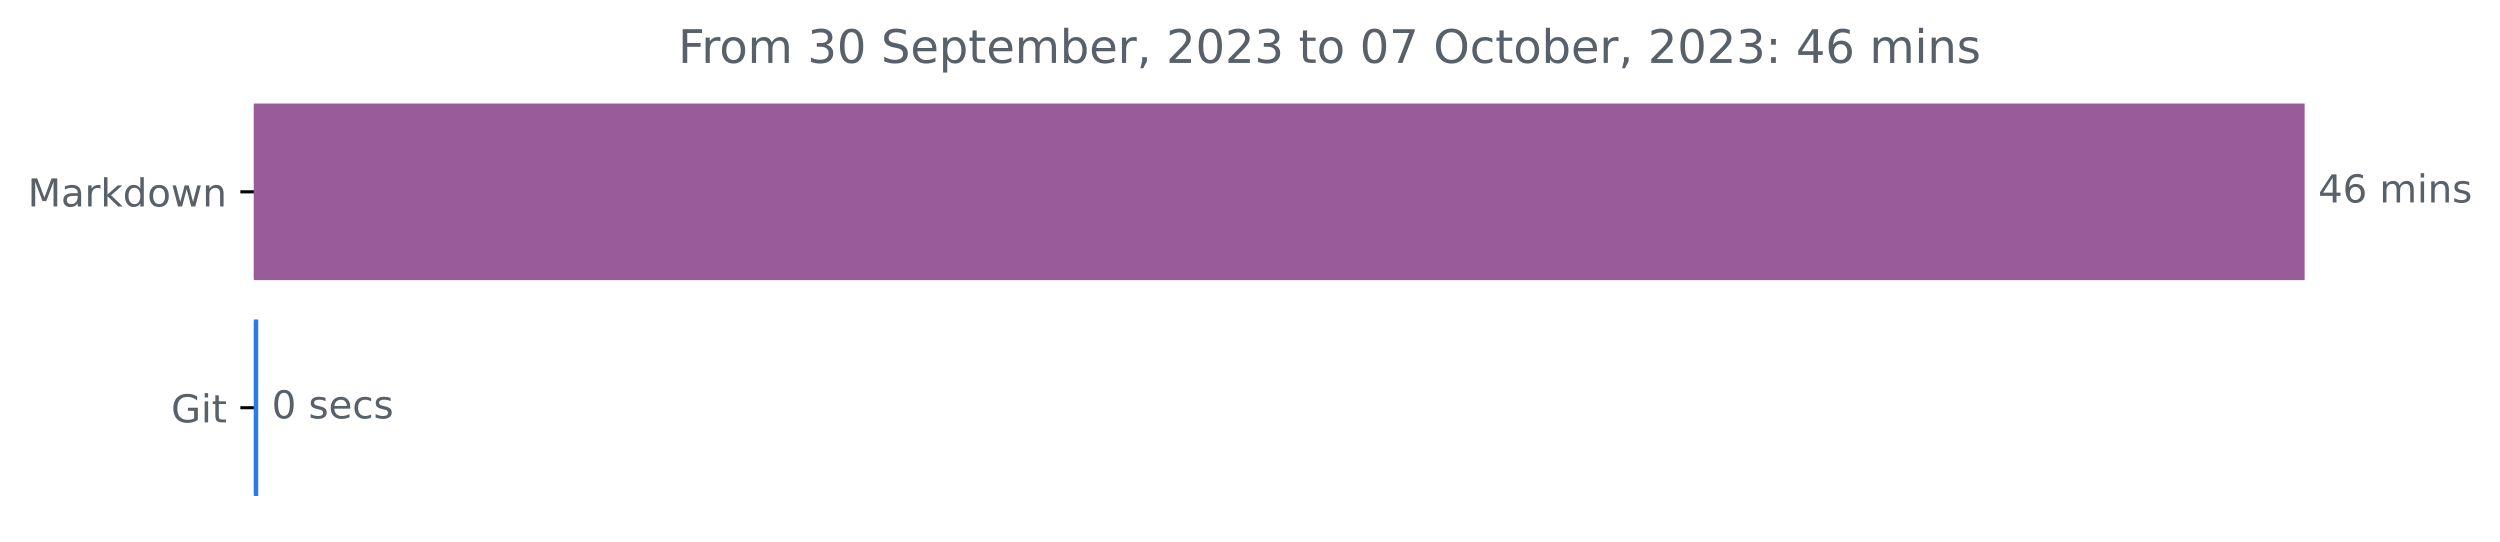
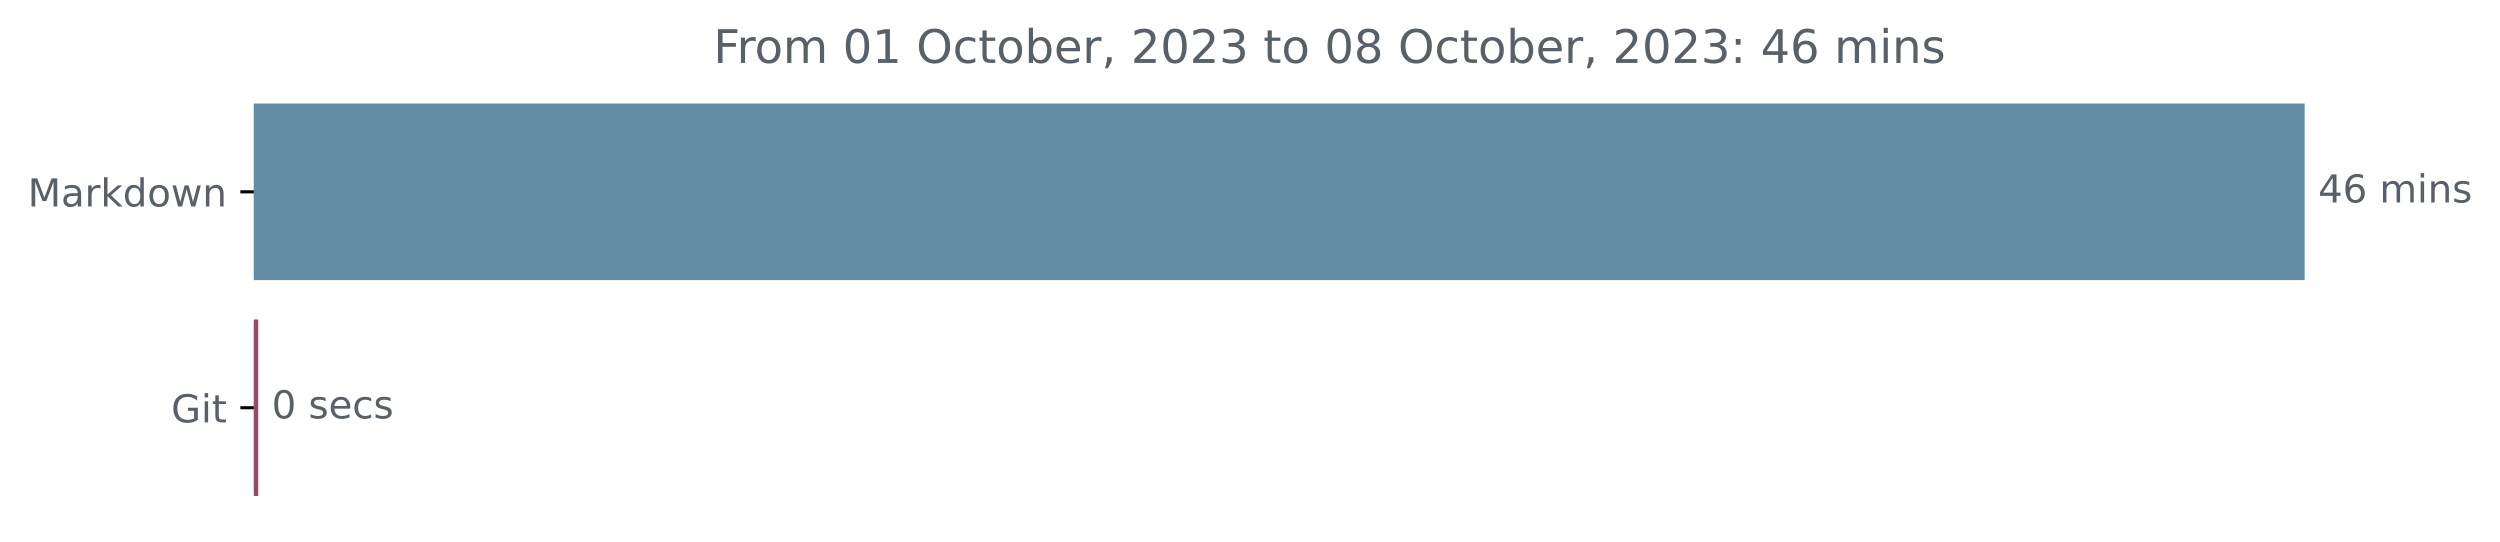
<svg xmlns="http://www.w3.org/2000/svg" xmlns:xlink="http://www.w3.org/1999/xlink" width="648.438pt" height="140.398pt" viewBox="0 0 648.438 140.398" version="1.1">
  <defs>
    <style type="text/css">*{stroke-linejoin: round; stroke-linecap: butt}</style>
  </defs>
  <g id="figure_1">
    <g id="patch_1">
      <path d="M 0 140.398  L 648.438 140.398  L 648.438 0  L 0 0  L 0 140.398  z " style="fill: none" />
    </g>
    <g id="axes_1">
      <g id="patch_2">
-         <path d="M 65.841 27.358  L 597.269 27.358  L 597.269 72.158  L 65.841 72.158  z " clip-path="url(#p27c68c6713)" style="fill: #995b9a; stroke: #995b9a; stroke-linejoin: miter" />
+         <path d="M 65.841 27.358  L 597.269 27.358  L 597.269 72.158  L 65.841 72.158  z " clip-path="url(#pf8348ab6bb)" style="fill: #658ca5; stroke: #658ca5; stroke-linejoin: miter" />
      </g>
      <g id="patch_3">
-         <path d="M 65.841 83.358  L 66.479 83.358  L 66.479 128.158  L 65.841 128.158  z " clip-path="url(#p27c68c6713)" style="fill: #287ce3; stroke: #287ce3; stroke-linejoin: miter" />
+         <path d="M 65.841 83.358  L 66.479 83.358  L 66.479 128.158  L 65.841 128.158  z " clip-path="url(#pf8348ab6bb)" style="fill: #974b6b; stroke: #974b6b; stroke-linejoin: miter" />
      </g>
      <g id="matplotlib.axis_1" />
      <g id="matplotlib.axis_2">
        <g id="ytick_1">
          <g id="line2d_1">
            <defs>
-               <path id="m53376ea149" d="M 0 0  L -3.5 0  " style="stroke: #000000; stroke-width: 0.8" />
+               <path id="m43d44007e0" d="M 0 0  L -3.5 0  " style="stroke: #000000; stroke-width: 0.8" />
            </defs>
            <g>
-               <use xlink:href="#m53376ea149" x="65.841" y="49.758" style="stroke: #000000; stroke-width: 0.8" />
+               <use xlink:href="#m43d44007e0" x="65.841" y="49.758" style="stroke: #000000; stroke-width: 0.8" />
            </g>
          </g>
          <g id="text_1">
            <g style="fill: #586069" transform="translate(7.2 53.55734)scale(0.1 -0.1)">
              <defs>
                <path id="DejaVuSans-4d" d="M 628 4666  L 1569 4666  L 2759 1491  L 3956 4666  L 4897 4666  L 4897 0  L 4281 0  L 4281 4097  L 3078 897  L 2444 897  L 1241 4097  L 1241 0  L 628 0  L 628 4666  z " transform="scale(0.015625)" />
                <path id="DejaVuSans-61" d="M 2194 1759  Q 1497 1759 1228 1600  Q 959 1441 959 1056  Q 959 750 1161 570  Q 1363 391 1709 391  Q 2188 391 2477 730  Q 2766 1069 2766 1631  L 2766 1759  L 2194 1759  z M 3341 1997  L 3341 0  L 2766 0  L 2766 531  Q 2569 213 2275 61  Q 1981 -91 1556 -91  Q 1019 -91 701 211  Q 384 513 384 1019  Q 384 1609 779 1909  Q 1175 2209 1959 2209  L 2766 2209  L 2766 2266  Q 2766 2663 2505 2880  Q 2244 3097 1772 3097  Q 1472 3097 1187 3025  Q 903 2953 641 2809  L 641 3341  Q 956 3463 1253 3523  Q 1550 3584 1831 3584  Q 2591 3584 2966 3190  Q 3341 2797 3341 1997  z " transform="scale(0.015625)" />
                <path id="DejaVuSans-72" d="M 2631 2963  Q 2534 3019 2420 3045  Q 2306 3072 2169 3072  Q 1681 3072 1420 2755  Q 1159 2438 1159 1844  L 1159 0  L 581 0  L 581 3500  L 1159 3500  L 1159 2956  Q 1341 3275 1631 3429  Q 1922 3584 2338 3584  Q 2397 3584 2469 3576  Q 2541 3569 2628 3553  L 2631 2963  z " transform="scale(0.015625)" />
                <path id="DejaVuSans-6b" d="M 581 4863  L 1159 4863  L 1159 1991  L 2875 3500  L 3609 3500  L 1753 1863  L 3688 0  L 2938 0  L 1159 1709  L 1159 0  L 581 0  L 581 4863  z " transform="scale(0.015625)" />
                <path id="DejaVuSans-64" d="M 2906 2969  L 2906 4863  L 3481 4863  L 3481 0  L 2906 0  L 2906 525  Q 2725 213 2448 61  Q 2172 -91 1784 -91  Q 1150 -91 751 415  Q 353 922 353 1747  Q 353 2572 751 3078  Q 1150 3584 1784 3584  Q 2172 3584 2448 3432  Q 2725 3281 2906 2969  z M 947 1747  Q 947 1113 1208 752  Q 1469 391 1925 391  Q 2381 391 2643 752  Q 2906 1113 2906 1747  Q 2906 2381 2643 2742  Q 2381 3103 1925 3103  Q 1469 3103 1208 2742  Q 947 2381 947 1747  z " transform="scale(0.015625)" />
                <path id="DejaVuSans-6f" d="M 1959 3097  Q 1497 3097 1228 2736  Q 959 2375 959 1747  Q 959 1119 1226 758  Q 1494 397 1959 397  Q 2419 397 2687 759  Q 2956 1122 2956 1747  Q 2956 2369 2687 2733  Q 2419 3097 1959 3097  z M 1959 3584  Q 2709 3584 3137 3096  Q 3566 2609 3566 1747  Q 3566 888 3137 398  Q 2709 -91 1959 -91  Q 1206 -91 779 398  Q 353 888 353 1747  Q 353 2609 779 3096  Q 1206 3584 1959 3584  z " transform="scale(0.015625)" />
                <path id="DejaVuSans-77" d="M 269 3500  L 844 3500  L 1563 769  L 2278 3500  L 2956 3500  L 3675 769  L 4391 3500  L 4966 3500  L 4050 0  L 3372 0  L 2619 2869  L 1863 0  L 1184 0  L 269 3500  z " transform="scale(0.015625)" />
                <path id="DejaVuSans-6e" d="M 3513 2113  L 3513 0  L 2938 0  L 2938 2094  Q 2938 2591 2744 2837  Q 2550 3084 2163 3084  Q 1697 3084 1428 2787  Q 1159 2491 1159 1978  L 1159 0  L 581 0  L 581 3500  L 1159 3500  L 1159 2956  Q 1366 3272 1645 3428  Q 1925 3584 2291 3584  Q 2894 3584 3203 3211  Q 3513 2838 3513 2113  z " transform="scale(0.015625)" />
              </defs>
              <use xlink:href="#DejaVuSans-4d" />
              <use xlink:href="#DejaVuSans-61" x="86.279" />
              <use xlink:href="#DejaVuSans-72" x="147.559" />
              <use xlink:href="#DejaVuSans-6b" x="188.672" />
              <use xlink:href="#DejaVuSans-64" x="246.582" />
              <use xlink:href="#DejaVuSans-6f" x="310.059" />
              <use xlink:href="#DejaVuSans-77" x="371.24" />
              <use xlink:href="#DejaVuSans-6e" x="453.027" />
            </g>
          </g>
        </g>
        <g id="ytick_2">
          <g id="line2d_2">
            <g>
-               <use xlink:href="#m53376ea149" x="65.841" y="105.758" style="stroke: #000000; stroke-width: 0.8" />
+               <use xlink:href="#m43d44007e0" x="65.841" y="105.758" style="stroke: #000000; stroke-width: 0.8" />
            </g>
          </g>
          <g id="text_2">
            <g style="fill: #586069" transform="translate(44.39375 109.5573)scale(0.1 -0.1)">
              <defs>
                <path id="DejaVuSans-47" d="M 3809 666  L 3809 1919  L 2778 1919  L 2778 2438  L 4434 2438  L 4434 434  Q 4069 175 3628 42  Q 3188 -91 2688 -91  Q 1594 -91 976 548  Q 359 1188 359 2328  Q 359 3472 976 4111  Q 1594 4750 2688 4750  Q 3144 4750 3555 4637  Q 3966 4525 4313 4306  L 4313 3634  Q 3963 3931 3569 4081  Q 3175 4231 2741 4231  Q 1884 4231 1454 3753  Q 1025 3275 1025 2328  Q 1025 1384 1454 906  Q 1884 428 2741 428  Q 3075 428 3337 486  Q 3600 544 3809 666  z " transform="scale(0.015625)" />
                <path id="DejaVuSans-69" d="M 603 3500  L 1178 3500  L 1178 0  L 603 0  L 603 3500  z M 603 4863  L 1178 4863  L 1178 4134  L 603 4134  L 603 4863  z " transform="scale(0.015625)" />
                <path id="DejaVuSans-74" d="M 1172 4494  L 1172 3500  L 2356 3500  L 2356 3053  L 1172 3053  L 1172 1153  Q 1172 725 1289 603  Q 1406 481 1766 481  L 2356 481  L 2356 0  L 1766 0  Q 1100 0 847 248  Q 594 497 594 1153  L 594 3053  L 172 3053  L 172 3500  L 594 3500  L 594 4494  L 1172 4494  z " transform="scale(0.015625)" />
              </defs>
              <use xlink:href="#DejaVuSans-47" />
              <use xlink:href="#DejaVuSans-69" x="77.49" />
              <use xlink:href="#DejaVuSans-74" x="105.273" />
            </g>
          </g>
        </g>
      </g>
      <g id="text_3">
        <g style="fill: #586069" transform="translate(601.2692 52.5175)scale(0.1 -0.1)">
          <defs>
            <path id="DejaVuSans-34" d="M 2419 4116  L 825 1625  L 2419 1625  L 2419 4116  z M 2253 4666  L 3047 4666  L 3047 1625  L 3713 1625  L 3713 1100  L 3047 1100  L 3047 0  L 2419 0  L 2419 1100  L 313 1100  L 313 1709  L 2253 4666  z " transform="scale(0.015625)" />
            <path id="DejaVuSans-36" d="M 2113 2584  Q 1688 2584 1439 2293  Q 1191 2003 1191 1497  Q 1191 994 1439 701  Q 1688 409 2113 409  Q 2538 409 2786 701  Q 3034 994 3034 1497  Q 3034 2003 2786 2293  Q 2538 2584 2113 2584  z M 3366 4563  L 3366 3988  Q 3128 4100 2886 4159  Q 2644 4219 2406 4219  Q 1781 4219 1451 3797  Q 1122 3375 1075 2522  Q 1259 2794 1537 2939  Q 1816 3084 2150 3084  Q 2853 3084 3261 2657  Q 3669 2231 3669 1497  Q 3669 778 3244 343  Q 2819 -91 2113 -91  Q 1303 -91 875 529  Q 447 1150 447 2328  Q 447 3434 972 4092  Q 1497 4750 2381 4750  Q 2619 4750 2861 4703  Q 3103 4656 3366 4563  z " transform="scale(0.015625)" />
            <path id="DejaVuSans-20" transform="scale(0.015625)" />
            <path id="DejaVuSans-6d" d="M 3328 2828  Q 3544 3216 3844 3400  Q 4144 3584 4550 3584  Q 5097 3584 5394 3201  Q 5691 2819 5691 2113  L 5691 0  L 5113 0  L 5113 2094  Q 5113 2597 4934 2840  Q 4756 3084 4391 3084  Q 3944 3084 3684 2787  Q 3425 2491 3425 1978  L 3425 0  L 2847 0  L 2847 2094  Q 2847 2600 2669 2842  Q 2491 3084 2119 3084  Q 1678 3084 1418 2786  Q 1159 2488 1159 1978  L 1159 0  L 581 0  L 581 3500  L 1159 3500  L 1159 2956  Q 1356 3278 1631 3431  Q 1906 3584 2284 3584  Q 2666 3584 2933 3390  Q 3200 3197 3328 2828  z " transform="scale(0.015625)" />
            <path id="DejaVuSans-73" d="M 2834 3397  L 2834 2853  Q 2591 2978 2328 3040  Q 2066 3103 1784 3103  Q 1356 3103 1142 2972  Q 928 2841 928 2578  Q 928 2378 1081 2264  Q 1234 2150 1697 2047  L 1894 2003  Q 2506 1872 2764 1633  Q 3022 1394 3022 966  Q 3022 478 2636 193  Q 2250 -91 1575 -91  Q 1294 -91 989 -36  Q 684 19 347 128  L 347 722  Q 666 556 975 473  Q 1284 391 1588 391  Q 1994 391 2212 530  Q 2431 669 2431 922  Q 2431 1156 2273 1281  Q 2116 1406 1581 1522  L 1381 1569  Q 847 1681 609 1914  Q 372 2147 372 2553  Q 372 3047 722 3315  Q 1072 3584 1716 3584  Q 2034 3584 2315 3537  Q 2597 3491 2834 3397  z " transform="scale(0.015625)" />
          </defs>
          <use xlink:href="#DejaVuSans-34" />
          <use xlink:href="#DejaVuSans-36" x="63.623" />
          <use xlink:href="#DejaVuSans-20" x="127.246" />
          <use xlink:href="#DejaVuSans-6d" x="159.033" />
          <use xlink:href="#DejaVuSans-69" x="256.445" />
          <use xlink:href="#DejaVuSans-6e" x="284.229" />
          <use xlink:href="#DejaVuSans-73" x="347.607" />
        </g>
      </g>
      <g id="text_4">
        <g style="fill: #586069" transform="translate(70.47911 108.5175)scale(0.1 -0.1)">
          <defs>
            <path id="DejaVuSans-30" d="M 2034 4250  Q 1547 4250 1301 3770  Q 1056 3291 1056 2328  Q 1056 1369 1301 889  Q 1547 409 2034 409  Q 2525 409 2770 889  Q 3016 1369 3016 2328  Q 3016 3291 2770 3770  Q 2525 4250 2034 4250  z M 2034 4750  Q 2819 4750 3233 4129  Q 3647 3509 3647 2328  Q 3647 1150 3233 529  Q 2819 -91 2034 -91  Q 1250 -91 836 529  Q 422 1150 422 2328  Q 422 3509 836 4129  Q 1250 4750 2034 4750  z " transform="scale(0.015625)" />
            <path id="DejaVuSans-65" d="M 3597 1894  L 3597 1613  L 953 1613  Q 991 1019 1311 708  Q 1631 397 2203 397  Q 2534 397 2845 478  Q 3156 559 3463 722  L 3463 178  Q 3153 47 2828 -22  Q 2503 -91 2169 -91  Q 1331 -91 842 396  Q 353 884 353 1716  Q 353 2575 817 3079  Q 1281 3584 2069 3584  Q 2775 3584 3186 3129  Q 3597 2675 3597 1894  z M 3022 2063  Q 3016 2534 2758 2815  Q 2500 3097 2075 3097  Q 1594 3097 1305 2825  Q 1016 2553 972 2059  L 3022 2063  z " transform="scale(0.015625)" />
            <path id="DejaVuSans-63" d="M 3122 3366  L 3122 2828  Q 2878 2963 2633 3030  Q 2388 3097 2138 3097  Q 1578 3097 1268 2742  Q 959 2388 959 1747  Q 959 1106 1268 751  Q 1578 397 2138 397  Q 2388 397 2633 464  Q 2878 531 3122 666  L 3122 134  Q 2881 22 2623 -34  Q 2366 -91 2075 -91  Q 1284 -91 818 406  Q 353 903 353 1747  Q 353 2603 823 3093  Q 1294 3584 2113 3584  Q 2378 3584 2631 3529  Q 2884 3475 3122 3366  z " transform="scale(0.015625)" />
          </defs>
          <use xlink:href="#DejaVuSans-30" />
          <use xlink:href="#DejaVuSans-20" x="63.623" />
          <use xlink:href="#DejaVuSans-73" x="95.41" />
          <use xlink:href="#DejaVuSans-65" x="147.51" />
          <use xlink:href="#DejaVuSans-63" x="209.033" />
          <use xlink:href="#DejaVuSans-73" x="264.014" />
        </g>
      </g>
      <g id="text_5">
-         <g style="fill: #586069" transform="translate(175.8938 16.31812)scale(0.12 -0.12)">
+         <g style="fill: #586069" transform="translate(185.0466 16.31812)scale(0.12 -0.12)">
          <defs>
            <path id="DejaVuSans-46" d="M 628 4666  L 3309 4666  L 3309 4134  L 1259 4134  L 1259 2759  L 3109 2759  L 3109 2228  L 1259 2228  L 1259 0  L 628 0  L 628 4666  z " transform="scale(0.015625)" />
-             <path id="DejaVuSans-33" d="M 2597 2516  Q 3050 2419 3304 2112  Q 3559 1806 3559 1356  Q 3559 666 3084 287  Q 2609 -91 1734 -91  Q 1441 -91 1130 -33  Q 819 25 488 141  L 488 750  Q 750 597 1062 519  Q 1375 441 1716 441  Q 2309 441 2620 675  Q 2931 909 2931 1356  Q 2931 1769 2642 2001  Q 2353 2234 1838 2234  L 1294 2234  L 1294 2753  L 1863 2753  Q 2328 2753 2575 2939  Q 2822 3125 2822 3475  Q 2822 3834 2567 4026  Q 2313 4219 1838 4219  Q 1578 4219 1281 4162  Q 984 4106 628 3988  L 628 4550  Q 988 4650 1302 4700  Q 1616 4750 1894 4750  Q 2613 4750 3031 4423  Q 3450 4097 3450 3541  Q 3450 3153 3228 2886  Q 3006 2619 2597 2516  z " transform="scale(0.015625)" />
-             <path id="DejaVuSans-53" d="M 3425 4513  L 3425 3897  Q 3066 4069 2747 4153  Q 2428 4238 2131 4238  Q 1616 4238 1336 4038  Q 1056 3838 1056 3469  Q 1056 3159 1242 3001  Q 1428 2844 1947 2747  L 2328 2669  Q 3034 2534 3370 2195  Q 3706 1856 3706 1288  Q 3706 609 3251 259  Q 2797 -91 1919 -91  Q 1588 -91 1214 -16  Q 841 59 441 206  L 441 856  Q 825 641 1194 531  Q 1563 422 1919 422  Q 2459 422 2753 634  Q 3047 847 3047 1241  Q 3047 1584 2836 1778  Q 2625 1972 2144 2069  L 1759 2144  Q 1053 2284 737 2584  Q 422 2884 422 3419  Q 422 4038 858 4394  Q 1294 4750 2059 4750  Q 2388 4750 2728 4690  Q 3069 4631 3425 4513  z " transform="scale(0.015625)" />
-             <path id="DejaVuSans-70" d="M 1159 525  L 1159 -1331  L 581 -1331  L 581 3500  L 1159 3500  L 1159 2969  Q 1341 3281 1617 3432  Q 1894 3584 2278 3584  Q 2916 3584 3314 3078  Q 3713 2572 3713 1747  Q 3713 922 3314 415  Q 2916 -91 2278 -91  Q 1894 -91 1617 61  Q 1341 213 1159 525  z M 3116 1747  Q 3116 2381 2855 2742  Q 2594 3103 2138 3103  Q 1681 3103 1420 2742  Q 1159 2381 1159 1747  Q 1159 1113 1420 752  Q 1681 391 2138 391  Q 2594 391 2855 752  Q 3116 1113 3116 1747  z " transform="scale(0.015625)" />
+             <path id="DejaVuSans-31" d="M 794 531  L 1825 531  L 1825 4091  L 703 3866  L 703 4441  L 1819 4666  L 2450 4666  L 2450 531  L 3481 531  L 3481 0  L 794 0  L 794 531  z " transform="scale(0.015625)" />
+             <path id="DejaVuSans-4f" d="M 2522 4238  Q 1834 4238 1429 3725  Q 1025 3213 1025 2328  Q 1025 1447 1429 934  Q 1834 422 2522 422  Q 3209 422 3611 934  Q 4013 1447 4013 2328  Q 4013 3213 3611 3725  Q 3209 4238 2522 4238  z M 2522 4750  Q 3503 4750 4090 4092  Q 4678 3434 4678 2328  Q 4678 1225 4090 567  Q 3503 -91 2522 -91  Q 1538 -91 948 565  Q 359 1222 359 2328  Q 359 3434 948 4092  Q 1538 4750 2522 4750  z " transform="scale(0.015625)" />
            <path id="DejaVuSans-62" d="M 3116 1747  Q 3116 2381 2855 2742  Q 2594 3103 2138 3103  Q 1681 3103 1420 2742  Q 1159 2381 1159 1747  Q 1159 1113 1420 752  Q 1681 391 2138 391  Q 2594 391 2855 752  Q 3116 1113 3116 1747  z M 1159 2969  Q 1341 3281 1617 3432  Q 1894 3584 2278 3584  Q 2916 3584 3314 3078  Q 3713 2572 3713 1747  Q 3713 922 3314 415  Q 2916 -91 2278 -91  Q 1894 -91 1617 61  Q 1341 213 1159 525  L 1159 0  L 581 0  L 581 4863  L 1159 4863  L 1159 2969  z " transform="scale(0.015625)" />
            <path id="DejaVuSans-2c" d="M 750 794  L 1409 794  L 1409 256  L 897 -744  L 494 -744  L 750 256  L 750 794  z " transform="scale(0.015625)" />
            <path id="DejaVuSans-32" d="M 1228 531  L 3431 531  L 3431 0  L 469 0  L 469 531  Q 828 903 1448 1529  Q 2069 2156 2228 2338  Q 2531 2678 2651 2914  Q 2772 3150 2772 3378  Q 2772 3750 2511 3984  Q 2250 4219 1831 4219  Q 1534 4219 1204 4116  Q 875 4013 500 3803  L 500 4441  Q 881 4594 1212 4672  Q 1544 4750 1819 4750  Q 2544 4750 2975 4387  Q 3406 4025 3406 3419  Q 3406 3131 3298 2873  Q 3191 2616 2906 2266  Q 2828 2175 2409 1742  Q 1991 1309 1228 531  z " transform="scale(0.015625)" />
-             <path id="DejaVuSans-37" d="M 525 4666  L 3525 4666  L 3525 4397  L 1831 0  L 1172 0  L 2766 4134  L 525 4134  L 525 4666  z " transform="scale(0.015625)" />
-             <path id="DejaVuSans-4f" d="M 2522 4238  Q 1834 4238 1429 3725  Q 1025 3213 1025 2328  Q 1025 1447 1429 934  Q 1834 422 2522 422  Q 3209 422 3611 934  Q 4013 1447 4013 2328  Q 4013 3213 3611 3725  Q 3209 4238 2522 4238  z M 2522 4750  Q 3503 4750 4090 4092  Q 4678 3434 4678 2328  Q 4678 1225 4090 567  Q 3503 -91 2522 -91  Q 1538 -91 948 565  Q 359 1222 359 2328  Q 359 3434 948 4092  Q 1538 4750 2522 4750  z " transform="scale(0.015625)" />
+             <path id="DejaVuSans-33" d="M 2597 2516  Q 3050 2419 3304 2112  Q 3559 1806 3559 1356  Q 3559 666 3084 287  Q 2609 -91 1734 -91  Q 1441 -91 1130 -33  Q 819 25 488 141  L 488 750  Q 750 597 1062 519  Q 1375 441 1716 441  Q 2309 441 2620 675  Q 2931 909 2931 1356  Q 2931 1769 2642 2001  Q 2353 2234 1838 2234  L 1294 2234  L 1294 2753  L 1863 2753  Q 2328 2753 2575 2939  Q 2822 3125 2822 3475  Q 2822 3834 2567 4026  Q 2313 4219 1838 4219  Q 1578 4219 1281 4162  Q 984 4106 628 3988  L 628 4550  Q 988 4650 1302 4700  Q 1616 4750 1894 4750  Q 2613 4750 3031 4423  Q 3450 4097 3450 3541  Q 3450 3153 3228 2886  Q 3006 2619 2597 2516  z " transform="scale(0.015625)" />
+             <path id="DejaVuSans-38" d="M 2034 2216  Q 1584 2216 1326 1975  Q 1069 1734 1069 1313  Q 1069 891 1326 650  Q 1584 409 2034 409  Q 2484 409 2743 651  Q 3003 894 3003 1313  Q 3003 1734 2745 1975  Q 2488 2216 2034 2216  z M 1403 2484  Q 997 2584 770 2862  Q 544 3141 544 3541  Q 544 4100 942 4425  Q 1341 4750 2034 4750  Q 2731 4750 3128 4425  Q 3525 4100 3525 3541  Q 3525 3141 3298 2862  Q 3072 2584 2669 2484  Q 3125 2378 3379 2068  Q 3634 1759 3634 1313  Q 3634 634 3220 271  Q 2806 -91 2034 -91  Q 1263 -91 848 271  Q 434 634 434 1313  Q 434 1759 690 2068  Q 947 2378 1403 2484  z M 1172 3481  Q 1172 3119 1398 2916  Q 1625 2713 2034 2713  Q 2441 2713 2670 2916  Q 2900 3119 2900 3481  Q 2900 3844 2670 4047  Q 2441 4250 2034 4250  Q 1625 4250 1398 4047  Q 1172 3844 1172 3481  z " transform="scale(0.015625)" />
            <path id="DejaVuSans-3a" d="M 750 794  L 1409 794  L 1409 0  L 750 0  L 750 794  z M 750 3309  L 1409 3309  L 1409 2516  L 750 2516  L 750 3309  z " transform="scale(0.015625)" />
          </defs>
          <use xlink:href="#DejaVuSans-46" />
          <use xlink:href="#DejaVuSans-72" x="50.27" />
          <use xlink:href="#DejaVuSans-6f" x="89.133" />
          <use xlink:href="#DejaVuSans-6d" x="150.314" />
          <use xlink:href="#DejaVuSans-20" x="247.727" />
-           <use xlink:href="#DejaVuSans-33" x="279.514" />
-           <use xlink:href="#DejaVuSans-30" x="343.137" />
+           <use xlink:href="#DejaVuSans-30" x="279.514" />
+           <use xlink:href="#DejaVuSans-31" x="343.137" />
          <use xlink:href="#DejaVuSans-20" x="406.76" />
-           <use xlink:href="#DejaVuSans-53" x="438.547" />
-           <use xlink:href="#DejaVuSans-65" x="502.023" />
-           <use xlink:href="#DejaVuSans-70" x="563.547" />
-           <use xlink:href="#DejaVuSans-74" x="627.023" />
-           <use xlink:href="#DejaVuSans-65" x="666.232" />
-           <use xlink:href="#DejaVuSans-6d" x="727.756" />
-           <use xlink:href="#DejaVuSans-62" x="825.168" />
-           <use xlink:href="#DejaVuSans-65" x="888.645" />
-           <use xlink:href="#DejaVuSans-72" x="950.168" />
-           <use xlink:href="#DejaVuSans-2c" x="991.281" />
-           <use xlink:href="#DejaVuSans-20" x="1023.068" />
-           <use xlink:href="#DejaVuSans-32" x="1054.855" />
-           <use xlink:href="#DejaVuSans-30" x="1118.479" />
-           <use xlink:href="#DejaVuSans-32" x="1182.102" />
-           <use xlink:href="#DejaVuSans-33" x="1245.725" />
-           <use xlink:href="#DejaVuSans-20" x="1309.348" />
-           <use xlink:href="#DejaVuSans-74" x="1341.135" />
-           <use xlink:href="#DejaVuSans-6f" x="1380.344" />
-           <use xlink:href="#DejaVuSans-20" x="1441.525" />
-           <use xlink:href="#DejaVuSans-30" x="1473.312" />
-           <use xlink:href="#DejaVuSans-37" x="1536.936" />
-           <use xlink:href="#DejaVuSans-20" x="1600.559" />
-           <use xlink:href="#DejaVuSans-4f" x="1632.346" />
-           <use xlink:href="#DejaVuSans-63" x="1711.057" />
-           <use xlink:href="#DejaVuSans-74" x="1766.037" />
-           <use xlink:href="#DejaVuSans-6f" x="1805.246" />
-           <use xlink:href="#DejaVuSans-62" x="1866.428" />
-           <use xlink:href="#DejaVuSans-65" x="1929.904" />
-           <use xlink:href="#DejaVuSans-72" x="1991.428" />
-           <use xlink:href="#DejaVuSans-2c" x="2032.541" />
-           <use xlink:href="#DejaVuSans-20" x="2064.328" />
-           <use xlink:href="#DejaVuSans-32" x="2096.115" />
-           <use xlink:href="#DejaVuSans-30" x="2159.738" />
-           <use xlink:href="#DejaVuSans-32" x="2223.361" />
-           <use xlink:href="#DejaVuSans-33" x="2286.984" />
-           <use xlink:href="#DejaVuSans-3a" x="2350.607" />
-           <use xlink:href="#DejaVuSans-20" x="2384.299" />
-           <use xlink:href="#DejaVuSans-34" x="2416.086" />
-           <use xlink:href="#DejaVuSans-36" x="2479.709" />
-           <use xlink:href="#DejaVuSans-20" x="2543.332" />
-           <use xlink:href="#DejaVuSans-6d" x="2575.119" />
-           <use xlink:href="#DejaVuSans-69" x="2672.531" />
-           <use xlink:href="#DejaVuSans-6e" x="2700.314" />
-           <use xlink:href="#DejaVuSans-73" x="2763.693" />
+           <use xlink:href="#DejaVuSans-4f" x="438.547" />
+           <use xlink:href="#DejaVuSans-63" x="517.258" />
+           <use xlink:href="#DejaVuSans-74" x="572.238" />
+           <use xlink:href="#DejaVuSans-6f" x="611.447" />
+           <use xlink:href="#DejaVuSans-62" x="672.629" />
+           <use xlink:href="#DejaVuSans-65" x="736.105" />
+           <use xlink:href="#DejaVuSans-72" x="797.629" />
+           <use xlink:href="#DejaVuSans-2c" x="838.742" />
+           <use xlink:href="#DejaVuSans-20" x="870.529" />
+           <use xlink:href="#DejaVuSans-32" x="902.316" />
+           <use xlink:href="#DejaVuSans-30" x="965.939" />
+           <use xlink:href="#DejaVuSans-32" x="1029.562" />
+           <use xlink:href="#DejaVuSans-33" x="1093.186" />
+           <use xlink:href="#DejaVuSans-20" x="1156.809" />
+           <use xlink:href="#DejaVuSans-74" x="1188.596" />
+           <use xlink:href="#DejaVuSans-6f" x="1227.805" />
+           <use xlink:href="#DejaVuSans-20" x="1288.986" />
+           <use xlink:href="#DejaVuSans-30" x="1320.773" />
+           <use xlink:href="#DejaVuSans-38" x="1384.396" />
+           <use xlink:href="#DejaVuSans-20" x="1448.02" />
+           <use xlink:href="#DejaVuSans-4f" x="1479.807" />
+           <use xlink:href="#DejaVuSans-63" x="1558.518" />
+           <use xlink:href="#DejaVuSans-74" x="1613.498" />
+           <use xlink:href="#DejaVuSans-6f" x="1652.707" />
+           <use xlink:href="#DejaVuSans-62" x="1713.889" />
+           <use xlink:href="#DejaVuSans-65" x="1777.365" />
+           <use xlink:href="#DejaVuSans-72" x="1838.889" />
+           <use xlink:href="#DejaVuSans-2c" x="1880.002" />
+           <use xlink:href="#DejaVuSans-20" x="1911.789" />
+           <use xlink:href="#DejaVuSans-32" x="1943.576" />
+           <use xlink:href="#DejaVuSans-30" x="2007.199" />
+           <use xlink:href="#DejaVuSans-32" x="2070.822" />
+           <use xlink:href="#DejaVuSans-33" x="2134.445" />
+           <use xlink:href="#DejaVuSans-3a" x="2198.068" />
+           <use xlink:href="#DejaVuSans-20" x="2231.76" />
+           <use xlink:href="#DejaVuSans-34" x="2263.547" />
+           <use xlink:href="#DejaVuSans-36" x="2327.17" />
+           <use xlink:href="#DejaVuSans-20" x="2390.793" />
+           <use xlink:href="#DejaVuSans-6d" x="2422.58" />
+           <use xlink:href="#DejaVuSans-69" x="2519.992" />
+           <use xlink:href="#DejaVuSans-6e" x="2547.775" />
+           <use xlink:href="#DejaVuSans-73" x="2611.154" />
        </g>
      </g>
    </g>
  </g>
  <defs>
-     <clipPath id="p27c68c6713">
+     <clipPath id="pf8348ab6bb">
      <rect x="65.841" y="22.318" width="558" height="110.88" />
    </clipPath>
  </defs>
</svg>
